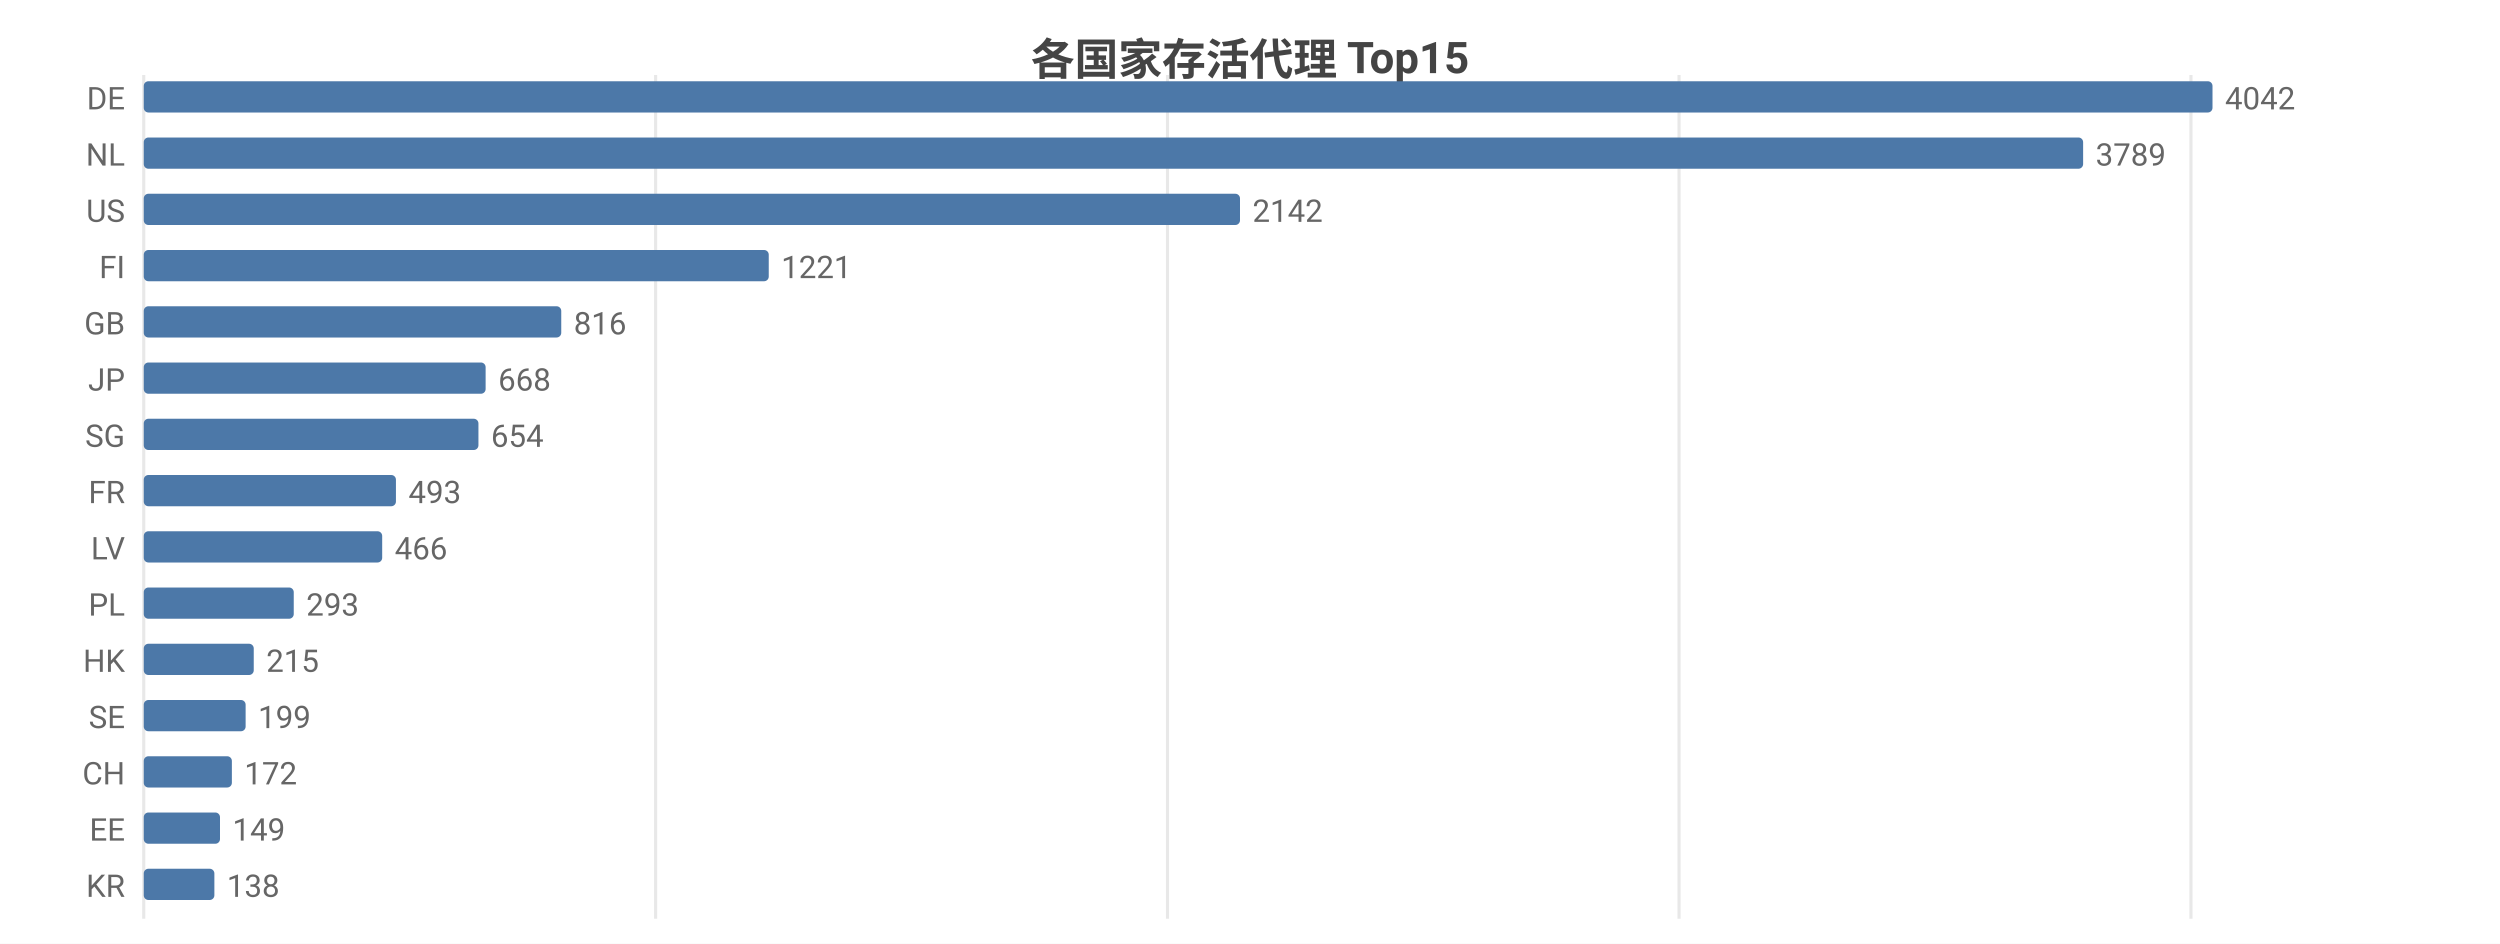
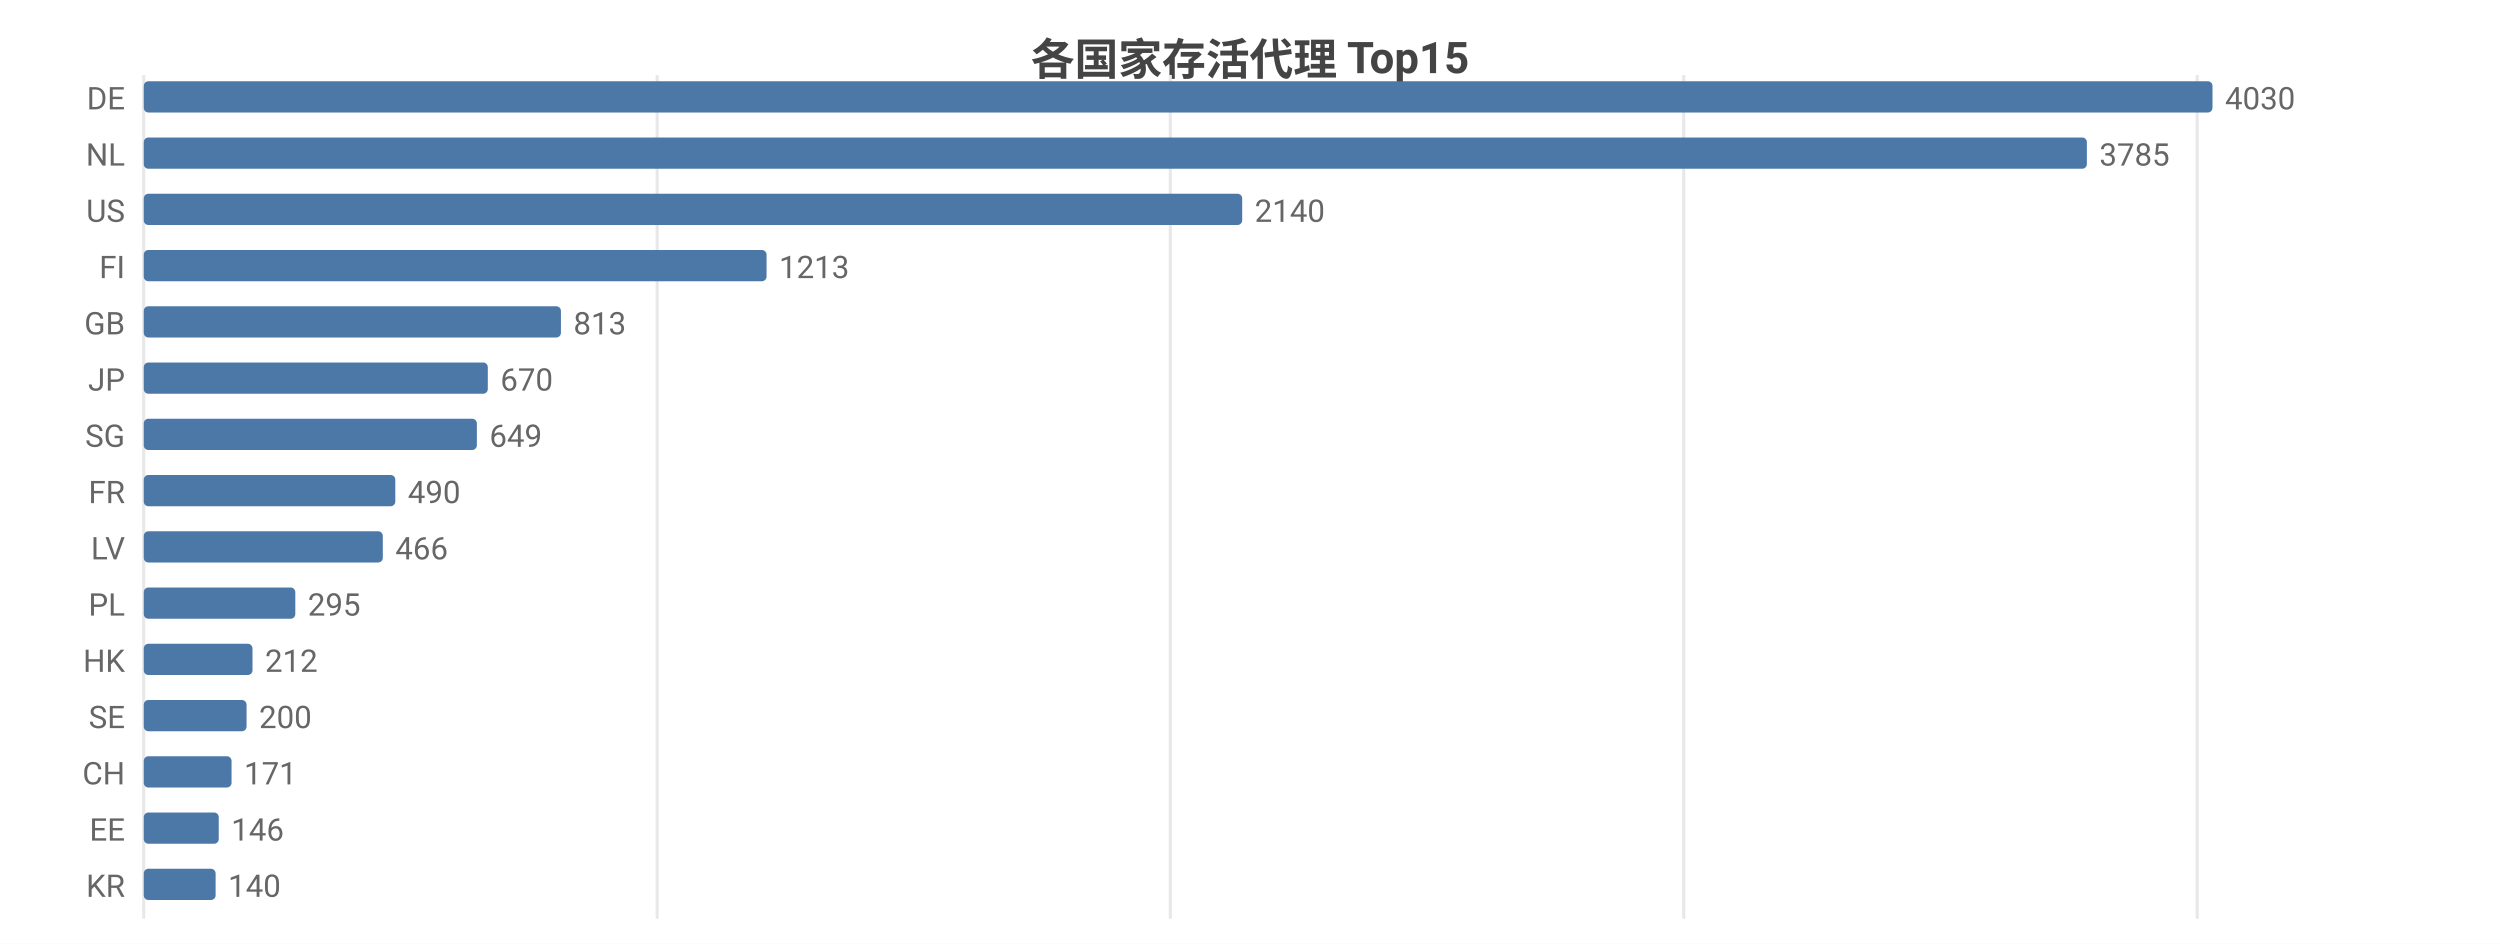
<svg xmlns="http://www.w3.org/2000/svg" width="800" height="302" viewBox="0 0 800 302">
  <rect width="800" height="302" fill="#ffffff" />
  <style>text{font-family:system-ui,-apple-system,'Segoe UI',Roboto,'PingFang SC','Microsoft YaHei','Noto Sans CJK SC',sans-serif}.g{stroke:#e8e8e8;stroke-width:1}.a{stroke:#999;stroke-width:1}.t{font-size:10px;fill:#666}.m{font-size:10px;text-anchor:middle;fill:#666}.e{font-size:10px;text-anchor:end;fill:#666}.l{font-size:11px;fill:#333}.tt{font-size:14px;font-weight:600;text-anchor:middle;fill:#444}.em{font-size:13px;text-anchor:middle;fill:#999}</style>
  <text class="tt" x="400.0" y="24">各国家存活代理 Top15</text>
  <line class="g" x1="46" y1="24" x2="46" y2="294" />
-   <line class="g" x1="209.8" y1="24" x2="209.8" y2="294" />
-   <line class="g" x1="373.6" y1="24" x2="373.6" y2="294" />
-   <line class="g" x1="537.3" y1="24" x2="537.3" y2="294" />
-   <line class="g" x1="701.1" y1="24" x2="701.1" y2="294" />
+   <line class="g" x1="210.3" y1="24" x2="210.3" y2="294" />
+   <line class="g" x1="374.5" y1="24" x2="374.5" y2="294" />
+   <line class="g" x1="538.8" y1="24" x2="538.8" y2="294" />
+   <line class="g" x1="703.1" y1="24" x2="703.1" y2="294" />
  <text class="e" x="40" y="35">DE</text>
  <rect x="46" y="26" width="662" height="10" fill="#4c78a8" rx="1.5" />
-   <text class="t" x="712" y="35">4042</text>
+   <text class="t" x="712" y="35">4030</text>
  <text class="e" x="40" y="53">NL</text>
-   <rect x="46" y="44" width="620.6" height="10" fill="#4c78a8" rx="1.5" />
-   <text class="t" x="670.6" y="53">3789</text>
+   <rect x="46" y="44" width="621.8" height="10" fill="#4c78a8" rx="1.5" />
+   <text class="t" x="671.8" y="53">3785</text>
  <text class="e" x="40" y="71">US</text>
-   <rect x="46" y="62" width="350.8" height="10" fill="#4c78a8" rx="1.5" />
-   <text class="t" x="400.8" y="71">2142</text>
+   <rect x="46" y="62" width="351.5" height="10" fill="#4c78a8" rx="1.5" />
+   <text class="t" x="401.5" y="71">2140</text>
  <text class="e" x="40" y="89">FI</text>
-   <rect x="46" y="80" width="200.0" height="10" fill="#4c78a8" rx="1.5" />
-   <text class="t" x="250.0" y="89">1221</text>
+   <rect x="46" y="80" width="199.3" height="10" fill="#4c78a8" rx="1.5" />
+   <text class="t" x="249.3" y="89">1213</text>
  <text class="e" x="40" y="107">GB</text>
-   <rect x="46" y="98" width="133.6" height="10" fill="#4c78a8" rx="1.5" />
-   <text class="t" x="183.6" y="107">816</text>
+   <rect x="46" y="98" width="133.5" height="10" fill="#4c78a8" rx="1.5" />
+   <text class="t" x="183.5" y="107">813</text>
  <text class="e" x="40" y="125">JP</text>
-   <rect x="46" y="116" width="109.4" height="10" fill="#4c78a8" rx="1.5" />
-   <text class="t" x="159.4" y="125">668</text>
+   <rect x="46" y="116" width="110.1" height="10" fill="#4c78a8" rx="1.5" />
+   <text class="t" x="160.1" y="125">670</text>
  <text class="e" x="40" y="143">SG</text>
-   <rect x="46" y="134" width="107.1" height="10" fill="#4c78a8" rx="1.5" />
-   <text class="t" x="157.1" y="143">654</text>
+   <rect x="46" y="134" width="106.6" height="10" fill="#4c78a8" rx="1.5" />
+   <text class="t" x="156.6" y="143">649</text>
  <text class="e" x="40" y="161">FR</text>
-   <rect x="46" y="152" width="80.7" height="10" fill="#4c78a8" rx="1.5" />
-   <text class="t" x="130.7" y="161">493</text>
+   <rect x="46" y="152" width="80.5" height="10" fill="#4c78a8" rx="1.5" />
+   <text class="t" x="130.5" y="161">490</text>
  <text class="e" x="40" y="179">LV</text>
-   <rect x="46" y="170" width="76.3" height="10" fill="#4c78a8" rx="1.5" />
-   <text class="t" x="126.3" y="179">466</text>
+   <rect x="46" y="170" width="76.5" height="10" fill="#4c78a8" rx="1.5" />
+   <text class="t" x="126.5" y="179">466</text>
  <text class="e" x="40" y="197">PL</text>
-   <rect x="46" y="188" width="48.0" height="10" fill="#4c78a8" rx="1.5" />
-   <text class="t" x="98.0" y="197">293</text>
+   <rect x="46" y="188" width="48.5" height="10" fill="#4c78a8" rx="1.5" />
+   <text class="t" x="98.5" y="197">295</text>
  <text class="e" x="40" y="215">HK</text>
-   <rect x="46" y="206" width="35.2" height="10" fill="#4c78a8" rx="1.5" />
-   <text class="t" x="85.2" y="215">215</text>
+   <rect x="46" y="206" width="34.8" height="10" fill="#4c78a8" rx="1.5" />
+   <text class="t" x="84.8" y="215">212</text>
  <text class="e" x="40" y="233">SE</text>
-   <rect x="46" y="224" width="32.6" height="10" fill="#4c78a8" rx="1.5" />
-   <text class="t" x="82.6" y="233">199</text>
+   <rect x="46" y="224" width="32.9" height="10" fill="#4c78a8" rx="1.5" />
+   <text class="t" x="82.9" y="233">200</text>
  <text class="e" x="40" y="251">CH</text>
-   <rect x="46" y="242" width="28.2" height="10" fill="#4c78a8" rx="1.5" />
-   <text class="t" x="78.2" y="251">172</text>
+   <rect x="46" y="242" width="28.1" height="10" fill="#4c78a8" rx="1.5" />
+   <text class="t" x="78.1" y="251">171</text>
  <text class="e" x="40" y="269">EE</text>
-   <rect x="46" y="260" width="24.4" height="10" fill="#4c78a8" rx="1.5" />
-   <text class="t" x="74.4" y="269">149</text>
+   <rect x="46" y="260" width="24.0" height="10" fill="#4c78a8" rx="1.5" />
+   <text class="t" x="74.0" y="269">146</text>
  <text class="e" x="40" y="287">KR</text>
-   <rect x="46" y="278" width="22.6" height="10" fill="#4c78a8" rx="1.5" />
-   <text class="t" x="72.6" y="287">138</text>
+   <rect x="46" y="278" width="23.0" height="10" fill="#4c78a8" rx="1.5" />
+   <text class="t" x="73.0" y="287">140</text>
</svg>
